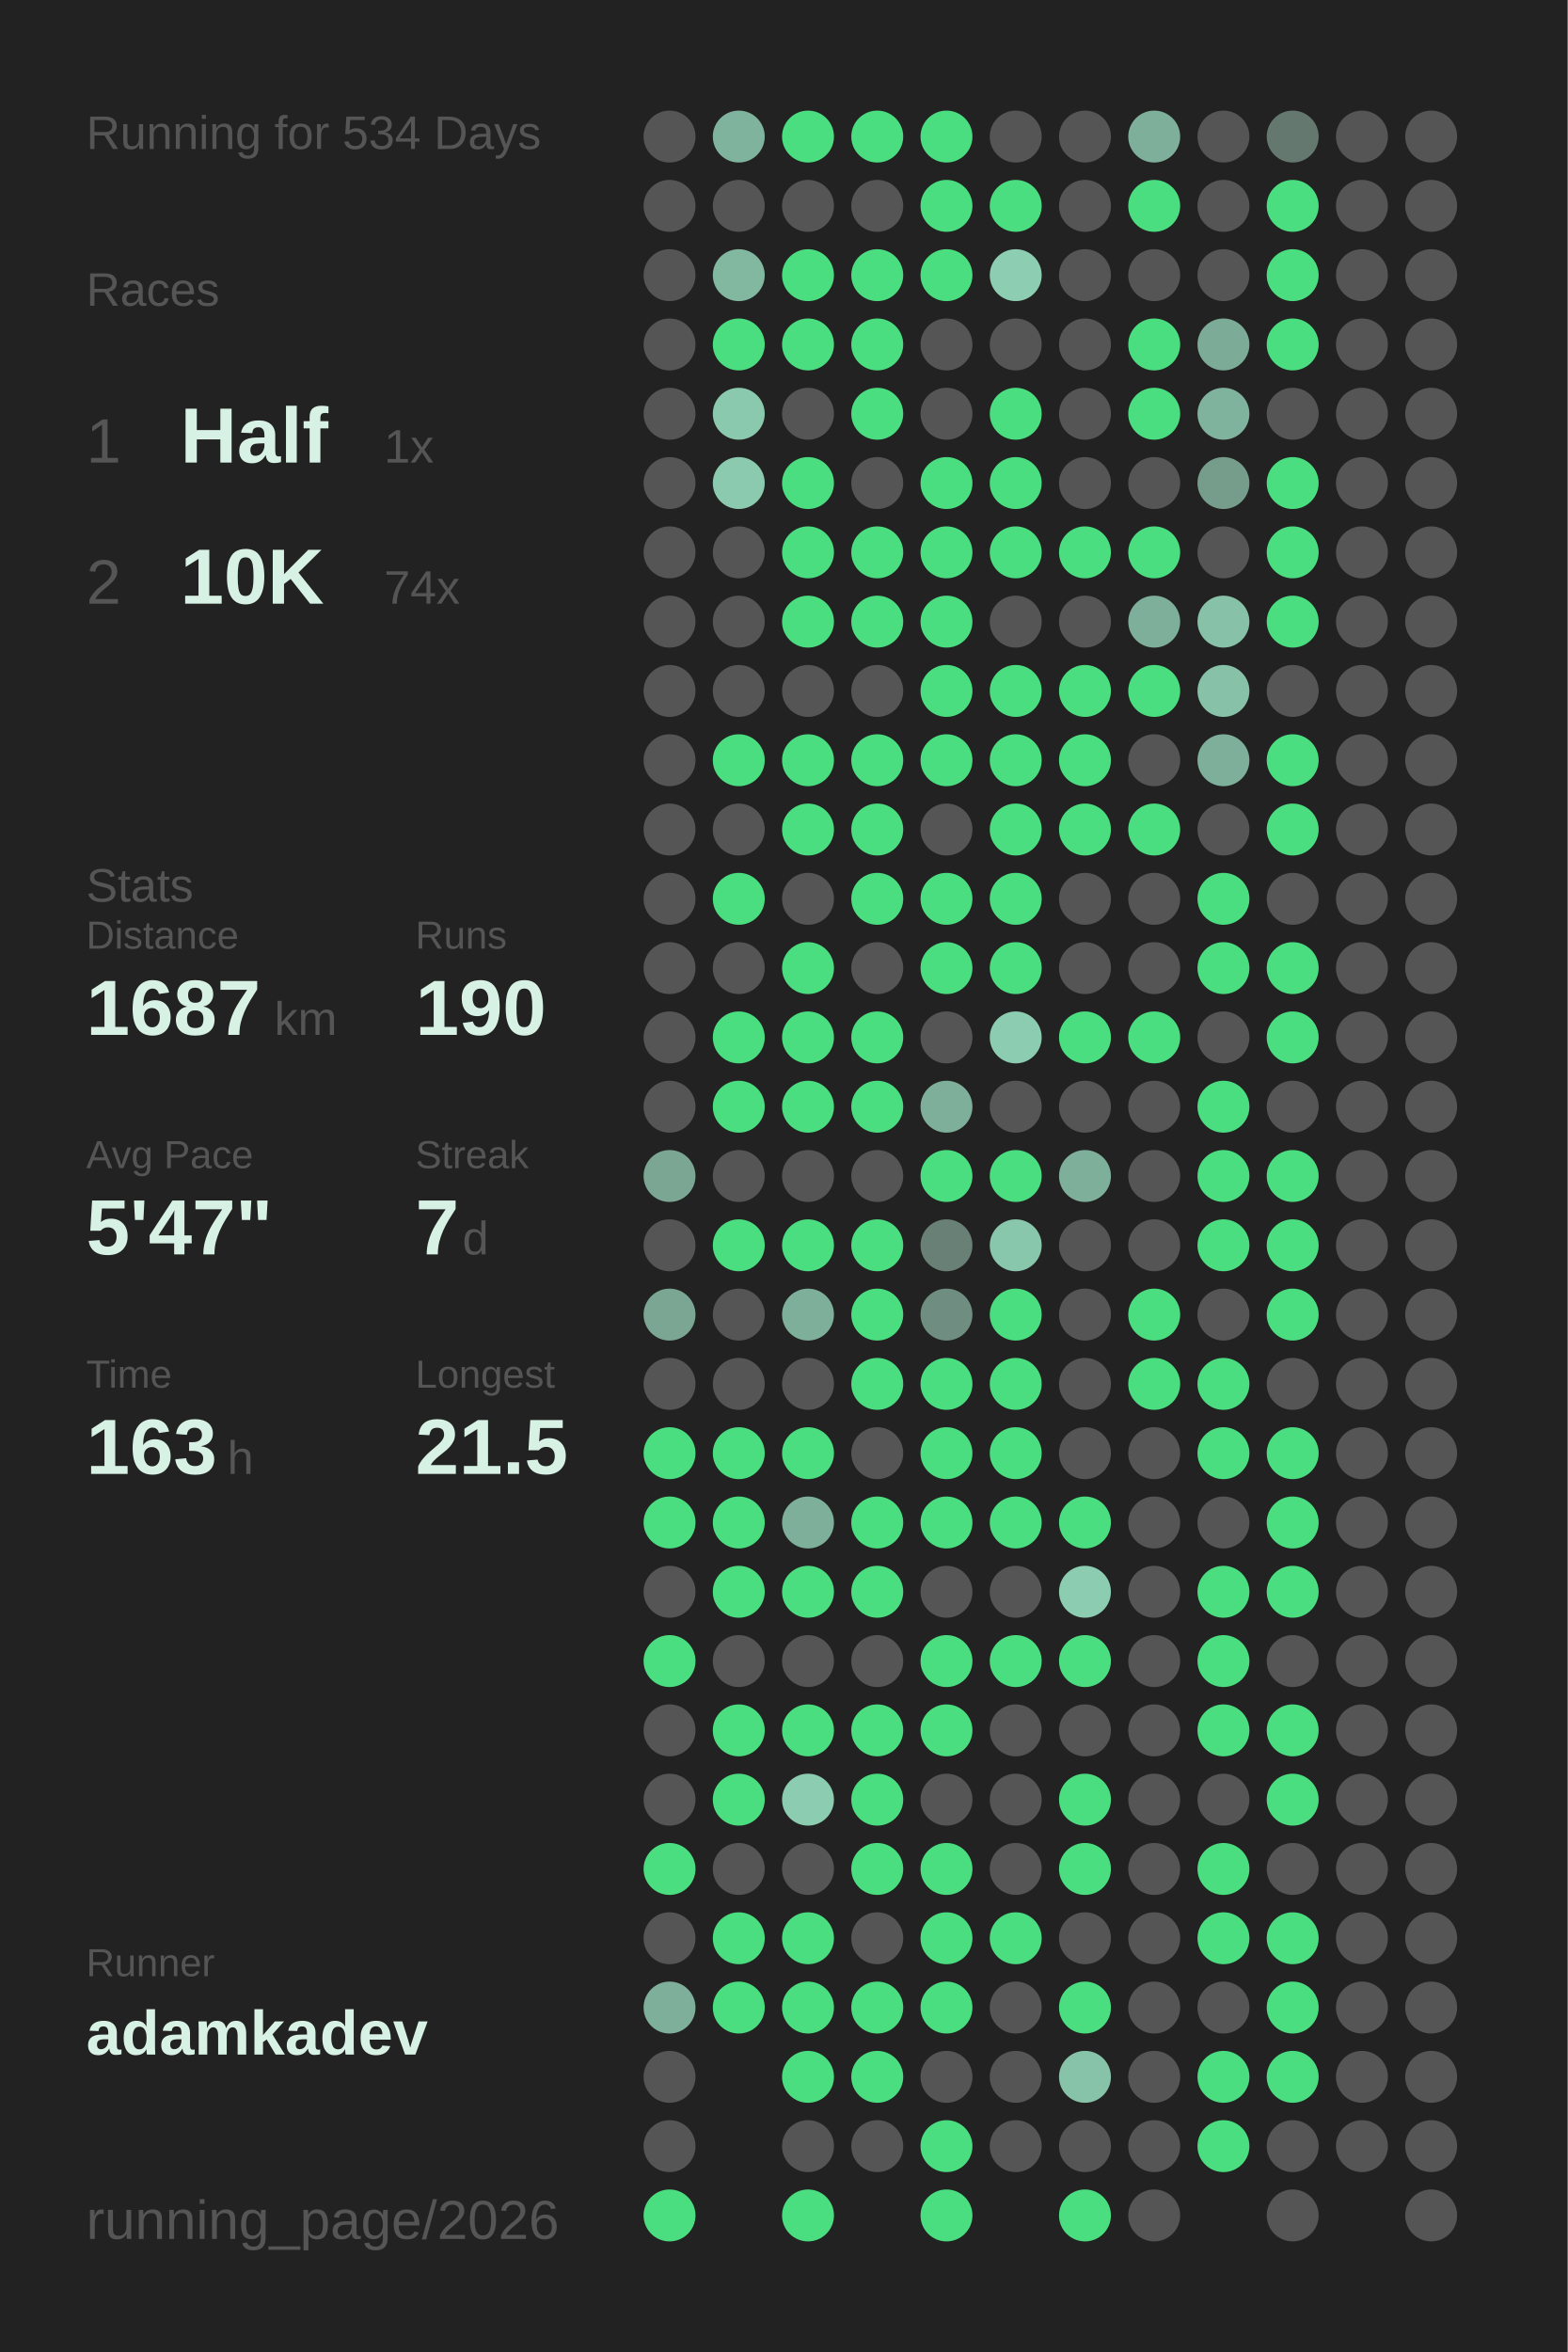
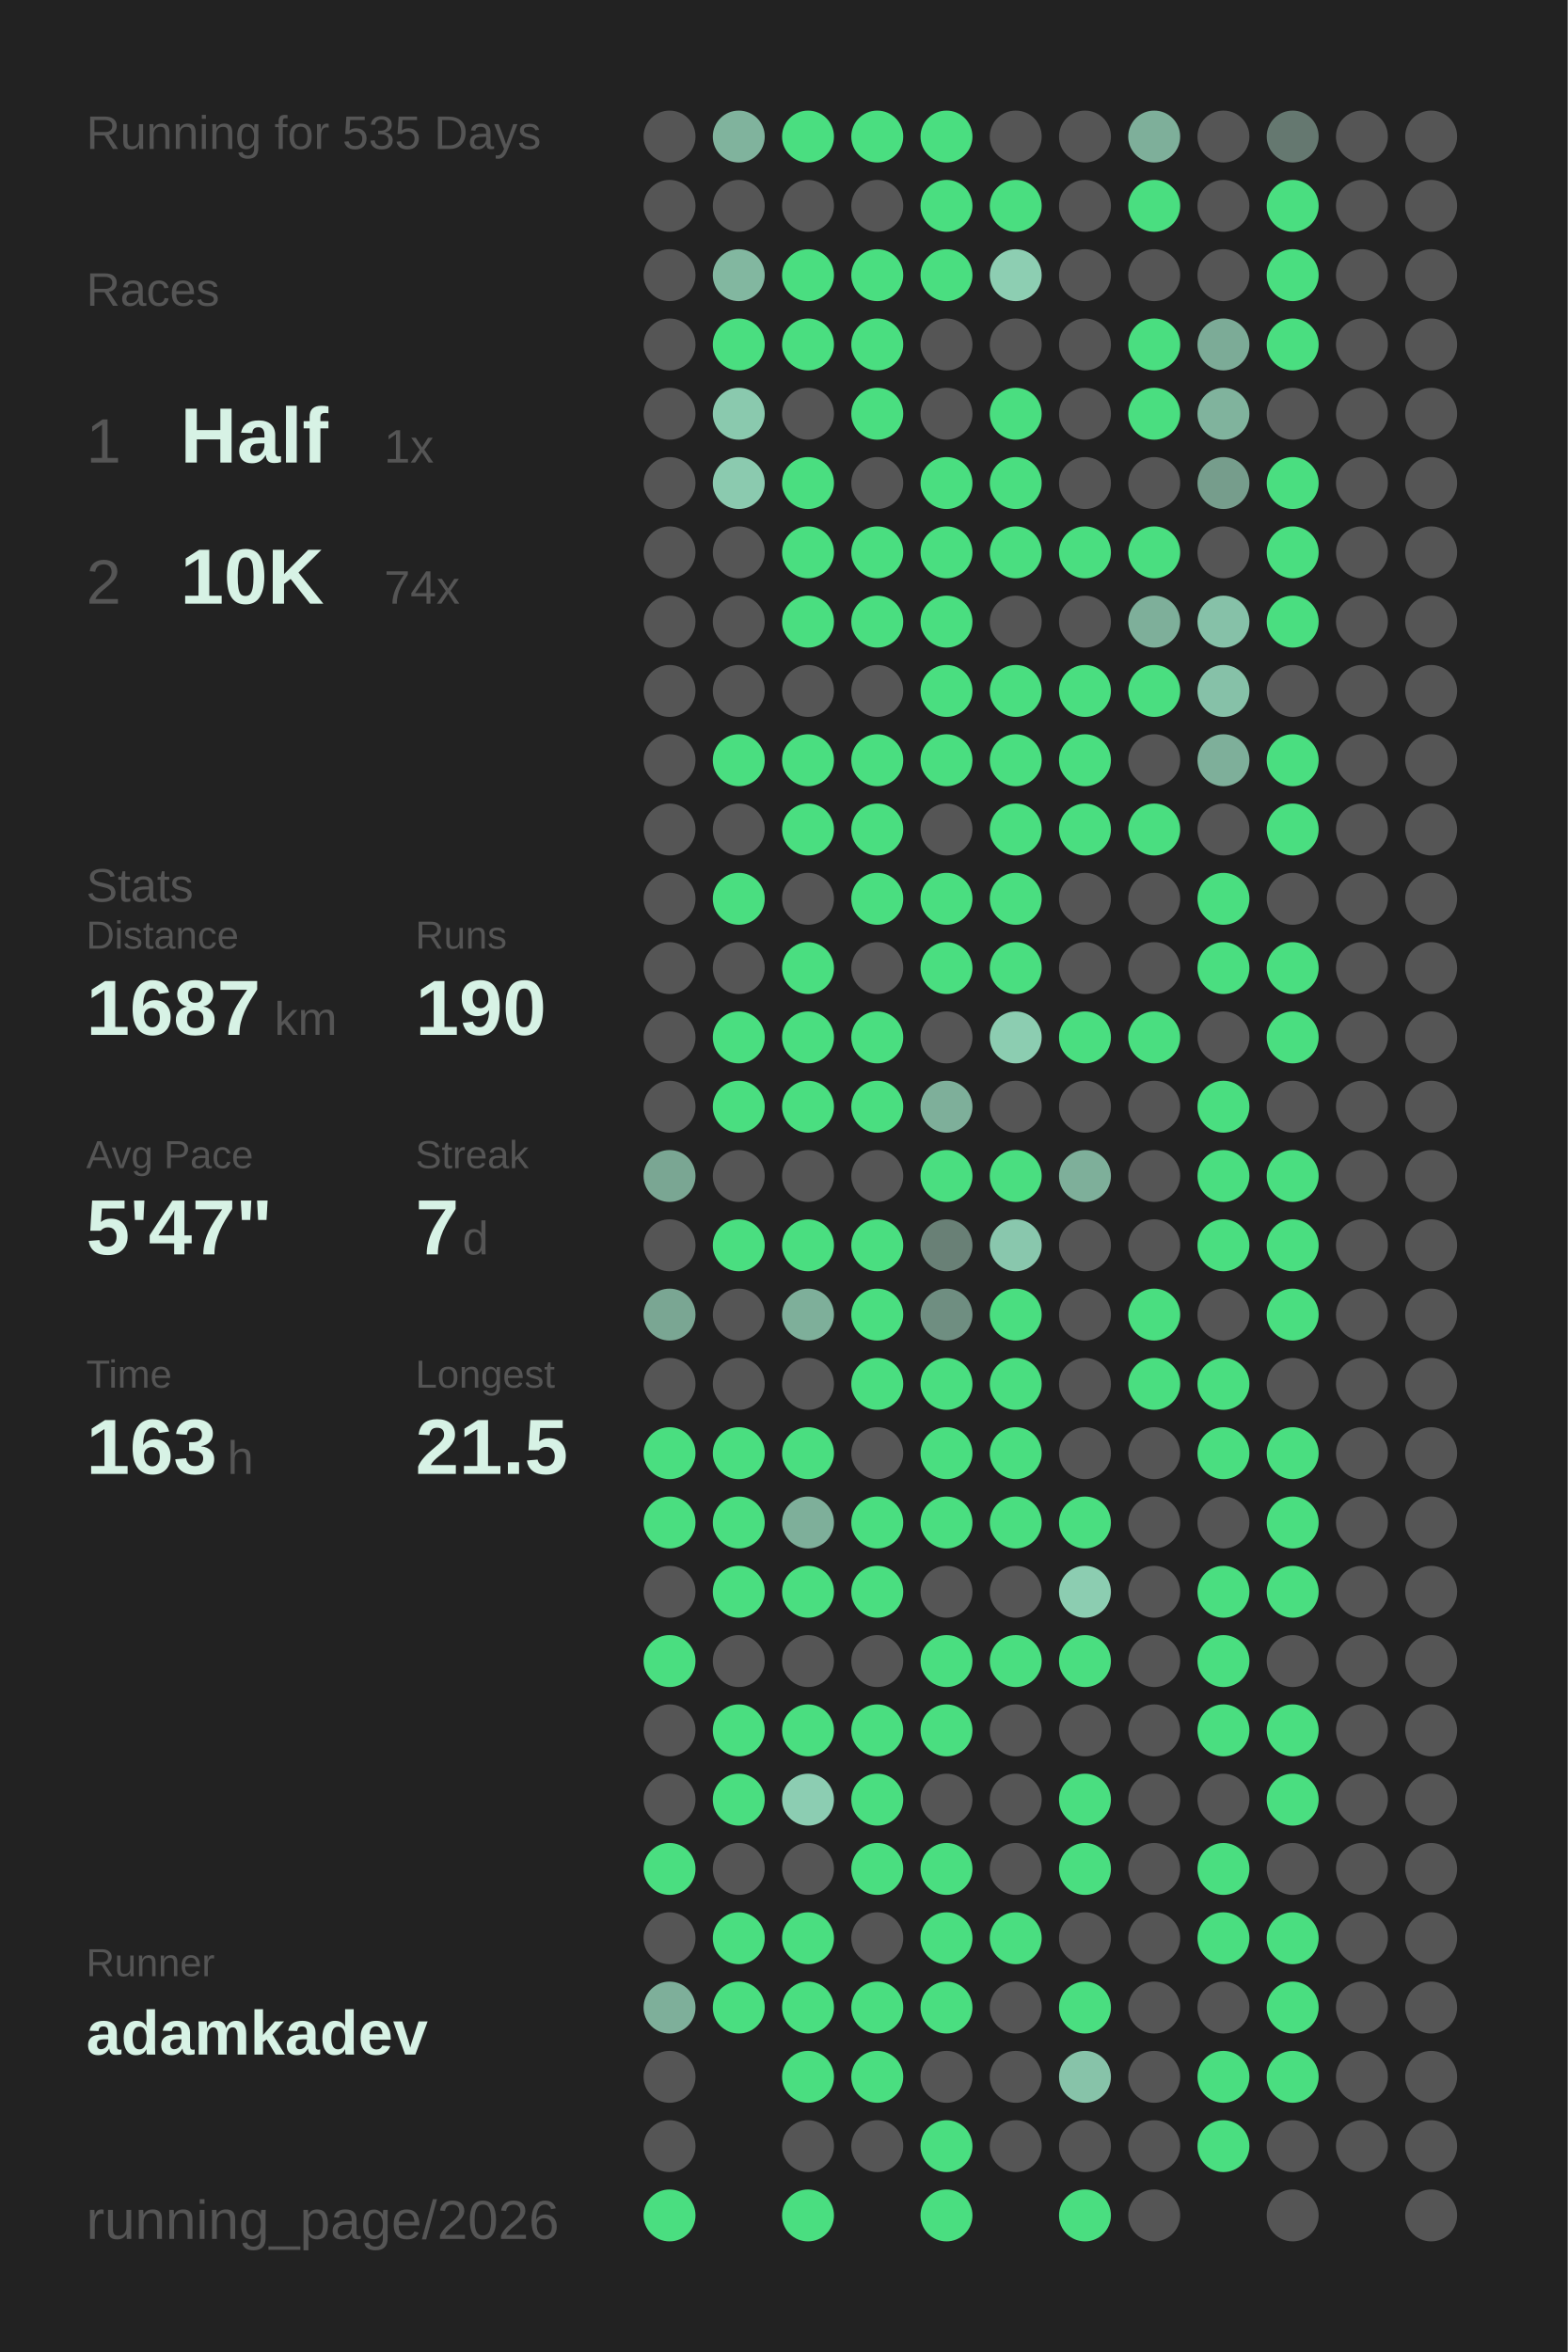
<svg xmlns="http://www.w3.org/2000/svg" baseProfile="full" height="300mm" version="1.1" viewBox="0,0,200,300" width="200mm">
  <defs />
  <rect fill="#222222" height="300" width="200" x="0" y="0" />
-   <text fill="#555555" style="font-size:6px; font-family:Arial;" x="11" y="19">Running for 534 Days</text>
+   <text fill="#555555" style="font-size:6px; font-family:Arial;" x="11" y="19">Running for 535 Days</text>
  <text fill="#555555" style="font-size:6px; font-family:Arial;" x="11" y="39">Races</text>
  <text fill="#555555" style="font-size:8px; font-family:Arial;" x="11" y="59">1</text>
  <text fill="#D7F2E5" style="font-size:10px; font-family:Arial; font-weight:bold;" x="23" y="59">Half</text>
  <text fill="#555555" style="font-size:6px; font-family:Arial;" x="49" y="59">1x</text>
  <text fill="#555555" style="font-size:8px; font-family:Arial;" x="11" y="77">2</text>
  <text fill="#D7F2E5" style="font-size:10px; font-family:Arial; font-weight:bold;" x="23" y="77">10K</text>
  <text fill="#555555" style="font-size:6px; font-family:Arial;" x="49" y="77">74x</text>
  <text fill="#555555" style="font-size:6px; font-family:Arial;" x="11" y="115">Stats</text>
  <text fill="#555555" style="font-size:5px; font-family:Arial;" x="11" y="121">Distance</text>
  <text fill="#D7F2E5" style="font-size:10px; font-family:Arial; font-weight:bold;" x="11" y="132">1687</text>
  <text fill="#555555" style="font-size:6px; font-family:Arial;" x="35" y="132">km</text>
  <text fill="#555555" style="font-size:5px; font-family:Arial;" x="53" y="121">Runs</text>
  <text fill="#D7F2E5" style="font-size:10px; font-family:Arial; font-weight:bold;" x="53" y="132">190</text>
  <text fill="#555555" style="font-size:5px; font-family:Arial;" x="11" y="149">Avg Pace</text>
  <text fill="#D7F2E5" style="font-size:10px; font-family:Arial; font-weight:bold;" x="11" y="160">5'47"</text>
  <text fill="#555555" style="font-size:5px; font-family:Arial;" x="53" y="149">Streak</text>
  <text fill="#D7F2E5" style="font-size:10px; font-family:Arial; font-weight:bold;" x="53" y="160">7</text>
  <text fill="#555555" style="font-size:6px; font-family:Arial;" x="59" y="160">d</text>
  <text fill="#555555" style="font-size:5px; font-family:Arial;" x="11" y="177">Time</text>
  <text fill="#D7F2E5" style="font-size:10px; font-family:Arial; font-weight:bold;" x="11" y="188">163</text>
  <text fill="#555555" style="font-size:6px; font-family:Arial;" x="29" y="188">h</text>
  <text fill="#555555" style="font-size:5px; font-family:Arial;" x="53" y="177">Longest</text>
  <text fill="#D7F2E5" style="font-size:10px; font-family:Arial; font-weight:bold;" x="53" y="188">21.5</text>
  <text fill="#555555" style="font-size:5px; font-family:Arial;" x="11" y="252.065">Runner</text>
  <text fill="#D7F2E5" style="font-size:8px; font-family:Arial; font-weight:bold;" x="11" y="262.065">adamkadev</text>
  <text fill="#555555" style="font-size:7px; font-family:Arial;" x="11" y="285.581">running_page/2026</text>
  <circle cx="85.417" cy="17.419" fill="#555555" r="3.312" />
  <circle cx="85.417" cy="26.258" fill="#555555" r="3.312" />
  <circle cx="85.417" cy="35.097" fill="#555555" r="3.312" />
  <circle cx="85.417" cy="43.935" fill="#555555" r="3.312" />
  <circle cx="85.417" cy="52.774" fill="#555555" r="3.312" />
  <circle cx="85.417" cy="61.613" fill="#555555" r="3.312" />
  <circle cx="85.417" cy="70.452" fill="#555555" r="3.312" />
  <circle cx="85.417" cy="79.29" fill="#555555" r="3.312" />
  <circle cx="85.417" cy="88.129" fill="#555555" r="3.312" />
  <circle cx="85.417" cy="96.968" fill="#555555" r="3.312" />
  <circle cx="85.417" cy="105.806" fill="#555555" r="3.312" />
  <circle cx="85.417" cy="114.645" fill="#555555" r="3.312" />
  <circle cx="85.417" cy="123.484" fill="#555555" r="3.312" />
  <circle cx="85.417" cy="132.323" fill="#555555" r="3.312" />
  <circle cx="85.417" cy="141.161" fill="#555555" r="3.312" />
  <circle cx="85.417" cy="150" fill="#7aa693" r="3.312" />
  <circle cx="85.417" cy="158.839" fill="#555555" r="3.312" />
  <circle cx="85.417" cy="167.677" fill="#7aa693" r="3.312" />
  <circle cx="85.417" cy="176.516" fill="#555555" r="3.312" />
  <circle cx="85.417" cy="185.355" fill="#4ADE80" r="3.312" />
  <circle cx="85.417" cy="194.194" fill="#4ADE80" r="3.312" />
  <circle cx="85.417" cy="203.032" fill="#555555" r="3.312" />
  <circle cx="85.417" cy="211.871" fill="#4ADE80" r="3.312" />
  <circle cx="85.417" cy="220.71" fill="#555555" r="3.312" />
  <circle cx="85.417" cy="229.548" fill="#555555" r="3.312" />
  <circle cx="85.417" cy="238.387" fill="#4ADE80" r="3.312" />
  <circle cx="85.417" cy="247.226" fill="#555555" r="3.312" />
  <circle cx="85.417" cy="256.065" fill="#7eaf9a" r="3.312" />
  <circle cx="85.417" cy="264.903" fill="#555555" r="3.312" />
  <circle cx="85.417" cy="273.742" fill="#555555" r="3.312" />
  <circle cx="85.417" cy="282.581" fill="#4ADE80" r="3.312" />
  <circle cx="94.25" cy="17.419" fill="#80b39d" r="3.312" />
  <circle cx="94.25" cy="26.258" fill="#555555" r="3.312" />
  <circle cx="94.25" cy="35.097" fill="#82b7a0" r="3.312" />
  <circle cx="94.25" cy="43.935" fill="#4ADE80" r="3.312" />
  <circle cx="94.25" cy="52.774" fill="#8ac9ae" r="3.312" />
  <circle cx="94.25" cy="61.613" fill="#8bcaaf" r="3.312" />
  <circle cx="94.25" cy="70.452" fill="#555555" r="3.312" />
  <circle cx="94.25" cy="79.29" fill="#555555" r="3.312" />
  <circle cx="94.25" cy="88.129" fill="#555555" r="3.312" />
  <circle cx="94.25" cy="96.968" fill="#4ADE80" r="3.312" />
  <circle cx="94.25" cy="105.806" fill="#555555" r="3.312" />
  <circle cx="94.25" cy="114.645" fill="#4ADE80" r="3.312" />
  <circle cx="94.25" cy="123.484" fill="#555555" r="3.312" />
  <circle cx="94.25" cy="132.323" fill="#4ADE80" r="3.312" />
  <circle cx="94.25" cy="141.161" fill="#4ADE80" r="3.312" />
  <circle cx="94.25" cy="150" fill="#555555" r="3.312" />
  <circle cx="94.25" cy="158.839" fill="#4ADE80" r="3.312" />
  <circle cx="94.25" cy="167.677" fill="#555555" r="3.312" />
  <circle cx="94.25" cy="176.516" fill="#555555" r="3.312" />
  <circle cx="94.25" cy="185.355" fill="#4ADE80" r="3.312" />
  <circle cx="94.25" cy="194.194" fill="#4ADE80" r="3.312" />
  <circle cx="94.25" cy="203.032" fill="#4ADE80" r="3.312" />
  <circle cx="94.25" cy="211.871" fill="#555555" r="3.312" />
  <circle cx="94.25" cy="220.71" fill="#4ADE80" r="3.312" />
  <circle cx="94.25" cy="229.548" fill="#4ADE80" r="3.312" />
  <circle cx="94.25" cy="238.387" fill="#555555" r="3.312" />
  <circle cx="94.25" cy="247.226" fill="#4ADE80" r="3.312" />
  <circle cx="94.25" cy="256.065" fill="#4ADE80" r="3.312" />
  <circle cx="103.083" cy="17.419" fill="#4ADE80" r="3.312" />
  <circle cx="103.083" cy="26.258" fill="#555555" r="3.312" />
  <circle cx="103.083" cy="35.097" fill="#4ADE80" r="3.312" />
  <circle cx="103.083" cy="43.935" fill="#4ADE80" r="3.312" />
  <circle cx="103.083" cy="52.774" fill="#555555" r="3.312" />
  <circle cx="103.083" cy="61.613" fill="#4ADE80" r="3.312" />
  <circle cx="103.083" cy="70.452" fill="#4ADE80" r="3.312" />
  <circle cx="103.083" cy="79.29" fill="#4ADE80" r="3.312" />
  <circle cx="103.083" cy="88.129" fill="#555555" r="3.312" />
  <circle cx="103.083" cy="96.968" fill="#4ADE80" r="3.312" />
  <circle cx="103.083" cy="105.806" fill="#4ADE80" r="3.312" />
  <circle cx="103.083" cy="114.645" fill="#555555" r="3.312" />
  <circle cx="103.083" cy="123.484" fill="#4ADE80" r="3.312" />
  <circle cx="103.083" cy="132.323" fill="#4ADE80" r="3.312" />
  <circle cx="103.083" cy="141.161" fill="#4ADE80" r="3.312" />
  <circle cx="103.083" cy="150" fill="#555555" r="3.312" />
  <circle cx="103.083" cy="158.839" fill="#4ADE80" r="3.312" />
  <circle cx="103.083" cy="167.677" fill="#7eaf9a" r="3.312" />
  <circle cx="103.083" cy="176.516" fill="#555555" r="3.312" />
  <circle cx="103.083" cy="185.355" fill="#4ADE80" r="3.312" />
  <circle cx="103.083" cy="194.194" fill="#7eaf9a" r="3.312" />
  <circle cx="103.083" cy="203.032" fill="#4ADE80" r="3.312" />
  <circle cx="103.083" cy="211.871" fill="#555555" r="3.312" />
  <circle cx="103.083" cy="220.71" fill="#4ADE80" r="3.312" />
  <circle cx="103.083" cy="229.548" fill="#8ccdb2" r="3.312" />
  <circle cx="103.083" cy="238.387" fill="#555555" r="3.312" />
  <circle cx="103.083" cy="247.226" fill="#4ADE80" r="3.312" />
  <circle cx="103.083" cy="256.065" fill="#4ADE80" r="3.312" />
  <circle cx="103.083" cy="264.903" fill="#4ADE80" r="3.312" />
  <circle cx="103.083" cy="273.742" fill="#555555" r="3.312" />
  <circle cx="103.083" cy="282.581" fill="#4ADE80" r="3.312" />
  <circle cx="111.917" cy="17.419" fill="#4ADE80" r="3.312" />
  <circle cx="111.917" cy="26.258" fill="#555555" r="3.312" />
  <circle cx="111.917" cy="35.097" fill="#4ADE80" r="3.312" />
  <circle cx="111.917" cy="43.935" fill="#4ADE80" r="3.312" />
  <circle cx="111.917" cy="52.774" fill="#4ADE80" r="3.312" />
  <circle cx="111.917" cy="61.613" fill="#555555" r="3.312" />
  <circle cx="111.917" cy="70.452" fill="#4ADE80" r="3.312" />
  <circle cx="111.917" cy="79.29" fill="#4ADE80" r="3.312" />
  <circle cx="111.917" cy="88.129" fill="#555555" r="3.312" />
  <circle cx="111.917" cy="96.968" fill="#4ADE80" r="3.312" />
  <circle cx="111.917" cy="105.806" fill="#4ADE80" r="3.312" />
  <circle cx="111.917" cy="114.645" fill="#4ADE80" r="3.312" />
  <circle cx="111.917" cy="123.484" fill="#555555" r="3.312" />
  <circle cx="111.917" cy="132.323" fill="#4ADE80" r="3.312" />
  <circle cx="111.917" cy="141.161" fill="#4ADE80" r="3.312" />
  <circle cx="111.917" cy="150" fill="#555555" r="3.312" />
  <circle cx="111.917" cy="158.839" fill="#4ADE80" r="3.312" />
  <circle cx="111.917" cy="167.677" fill="#4ADE80" r="3.312" />
  <circle cx="111.917" cy="176.516" fill="#4ADE80" r="3.312" />
  <circle cx="111.917" cy="185.355" fill="#555555" r="3.312" />
  <circle cx="111.917" cy="194.194" fill="#4ADE80" r="3.312" />
  <circle cx="111.917" cy="203.032" fill="#4ADE80" r="3.312" />
  <circle cx="111.917" cy="211.871" fill="#555555" r="3.312" />
  <circle cx="111.917" cy="220.71" fill="#4ADE80" r="3.312" />
  <circle cx="111.917" cy="229.548" fill="#4ADE80" r="3.312" />
  <circle cx="111.917" cy="238.387" fill="#4ADE80" r="3.312" />
  <circle cx="111.917" cy="247.226" fill="#555555" r="3.312" />
  <circle cx="111.917" cy="256.065" fill="#4ADE80" r="3.312" />
  <circle cx="111.917" cy="264.903" fill="#4ADE80" r="3.312" />
  <circle cx="111.917" cy="273.742" fill="#555555" r="3.312" />
  <circle cx="120.75" cy="17.419" fill="#4ADE80" r="3.312" />
  <circle cx="120.75" cy="26.258" fill="#4ADE80" r="3.312" />
  <circle cx="120.75" cy="35.097" fill="#4ADE80" r="3.312" />
  <circle cx="120.75" cy="43.935" fill="#555555" r="3.312" />
  <circle cx="120.75" cy="52.774" fill="#555555" r="3.312" />
  <circle cx="120.75" cy="61.613" fill="#4ADE80" r="3.312" />
  <circle cx="120.75" cy="70.452" fill="#4ADE80" r="3.312" />
  <circle cx="120.75" cy="79.29" fill="#4ADE80" r="3.312" />
  <circle cx="120.75" cy="88.129" fill="#4ADE80" r="3.312" />
  <circle cx="120.75" cy="96.968" fill="#4ADE80" r="3.312" />
  <circle cx="120.75" cy="105.806" fill="#555555" r="3.312" />
  <circle cx="120.75" cy="114.645" fill="#4ADE80" r="3.312" />
  <circle cx="120.75" cy="123.484" fill="#4ADE80" r="3.312" />
  <circle cx="120.75" cy="132.323" fill="#555555" r="3.312" />
  <circle cx="120.75" cy="141.161" fill="#7eaf9a" r="3.312" />
  <circle cx="120.75" cy="150" fill="#4ADE80" r="3.312" />
  <circle cx="120.75" cy="158.839" fill="#698076" r="3.312" />
  <circle cx="120.75" cy="167.677" fill="#6f8e81" r="3.312" />
  <circle cx="120.75" cy="176.516" fill="#4ADE80" r="3.312" />
  <circle cx="120.75" cy="185.355" fill="#4ADE80" r="3.312" />
  <circle cx="120.75" cy="194.194" fill="#4ADE80" r="3.312" />
  <circle cx="120.75" cy="203.032" fill="#555555" r="3.312" />
  <circle cx="120.75" cy="211.871" fill="#4ADE80" r="3.312" />
  <circle cx="120.75" cy="220.71" fill="#4ADE80" r="3.312" />
  <circle cx="120.75" cy="229.548" fill="#555555" r="3.312" />
  <circle cx="120.75" cy="238.387" fill="#4ADE80" r="3.312" />
  <circle cx="120.75" cy="247.226" fill="#4ADE80" r="3.312" />
  <circle cx="120.75" cy="256.065" fill="#4ADE80" r="3.312" />
  <circle cx="120.75" cy="264.903" fill="#555555" r="3.312" />
  <circle cx="120.75" cy="273.742" fill="#4ADE80" r="3.312" />
  <circle cx="120.75" cy="282.581" fill="#4ADE80" r="3.312" />
  <circle cx="129.583" cy="17.419" fill="#555555" r="3.312" />
  <circle cx="129.583" cy="26.258" fill="#4ADE80" r="3.312" />
  <circle cx="129.583" cy="35.097" fill="#8dceb2" r="3.312" />
  <circle cx="129.583" cy="43.935" fill="#555555" r="3.312" />
  <circle cx="129.583" cy="52.774" fill="#4ADE80" r="3.312" />
  <circle cx="129.583" cy="61.613" fill="#4ADE80" r="3.312" />
  <circle cx="129.583" cy="70.452" fill="#4ADE80" r="3.312" />
  <circle cx="129.583" cy="79.29" fill="#555555" r="3.312" />
  <circle cx="129.583" cy="88.129" fill="#4ADE80" r="3.312" />
  <circle cx="129.583" cy="96.968" fill="#4ADE80" r="3.312" />
  <circle cx="129.583" cy="105.806" fill="#4ADE80" r="3.312" />
  <circle cx="129.583" cy="114.645" fill="#4ADE80" r="3.312" />
  <circle cx="129.583" cy="123.484" fill="#4ADE80" r="3.312" />
  <circle cx="129.583" cy="132.323" fill="#8ccdb1" r="3.312" />
  <circle cx="129.583" cy="141.161" fill="#555555" r="3.312" />
  <circle cx="129.583" cy="150" fill="#4ADE80" r="3.312" />
  <circle cx="129.583" cy="158.839" fill="#89c7ad" r="3.312" />
  <circle cx="129.583" cy="167.677" fill="#4ADE80" r="3.312" />
  <circle cx="129.583" cy="176.516" fill="#4ADE80" r="3.312" />
  <circle cx="129.583" cy="185.355" fill="#4ADE80" r="3.312" />
  <circle cx="129.583" cy="194.194" fill="#4ADE80" r="3.312" />
  <circle cx="129.583" cy="203.032" fill="#555555" r="3.312" />
  <circle cx="129.583" cy="211.871" fill="#4ADE80" r="3.312" />
  <circle cx="129.583" cy="220.71" fill="#555555" r="3.312" />
  <circle cx="129.583" cy="229.548" fill="#555555" r="3.312" />
  <circle cx="129.583" cy="238.387" fill="#555555" r="3.312" />
  <circle cx="129.583" cy="247.226" fill="#4ADE80" r="3.312" />
  <circle cx="129.583" cy="256.065" fill="#555555" r="3.312" />
  <circle cx="129.583" cy="264.903" fill="#555555" r="3.312" />
  <circle cx="129.583" cy="273.742" fill="#555555" r="3.312" />
  <circle cx="138.417" cy="17.419" fill="#555555" r="3.312" />
  <circle cx="138.417" cy="26.258" fill="#555555" r="3.312" />
  <circle cx="138.417" cy="35.097" fill="#555555" r="3.312" />
  <circle cx="138.417" cy="43.935" fill="#555555" r="3.312" />
  <circle cx="138.417" cy="52.774" fill="#555555" r="3.312" />
  <circle cx="138.417" cy="61.613" fill="#555555" r="3.312" />
  <circle cx="138.417" cy="70.452" fill="#4ADE80" r="3.312" />
  <circle cx="138.417" cy="79.29" fill="#555555" r="3.312" />
  <circle cx="138.417" cy="88.129" fill="#4ADE80" r="3.312" />
  <circle cx="138.417" cy="96.968" fill="#4ADE80" r="3.312" />
  <circle cx="138.417" cy="105.806" fill="#4ADE80" r="3.312" />
  <circle cx="138.417" cy="114.645" fill="#555555" r="3.312" />
  <circle cx="138.417" cy="123.484" fill="#555555" r="3.312" />
  <circle cx="138.417" cy="132.323" fill="#4ADE80" r="3.312" />
  <circle cx="138.417" cy="141.161" fill="#555555" r="3.312" />
  <circle cx="138.417" cy="150" fill="#7eaf9a" r="3.312" />
  <circle cx="138.417" cy="158.839" fill="#555555" r="3.312" />
  <circle cx="138.417" cy="167.677" fill="#555555" r="3.312" />
  <circle cx="138.417" cy="176.516" fill="#555555" r="3.312" />
  <circle cx="138.417" cy="185.355" fill="#555555" r="3.312" />
  <circle cx="138.417" cy="194.194" fill="#4ADE80" r="3.312" />
  <circle cx="138.417" cy="203.032" fill="#8ccdb1" r="3.312" />
  <circle cx="138.417" cy="211.871" fill="#4ADE80" r="3.312" />
  <circle cx="138.417" cy="220.71" fill="#555555" r="3.312" />
  <circle cx="138.417" cy="229.548" fill="#4ADE80" r="3.312" />
  <circle cx="138.417" cy="238.387" fill="#4ADE80" r="3.312" />
  <circle cx="138.417" cy="247.226" fill="#555555" r="3.312" />
  <circle cx="138.417" cy="256.065" fill="#4ADE80" r="3.312" />
  <circle cx="138.417" cy="264.903" fill="#87c3a9" r="3.312" />
  <circle cx="138.417" cy="273.742" fill="#555555" r="3.312" />
  <circle cx="138.417" cy="282.581" fill="#4ADE80" r="3.312" />
  <circle cx="147.25" cy="17.419" fill="#7eaf9a" r="3.312" />
  <circle cx="147.25" cy="26.258" fill="#4ADE80" r="3.312" />
  <circle cx="147.25" cy="35.097" fill="#555555" r="3.312" />
  <circle cx="147.25" cy="43.935" fill="#4ADE80" r="3.312" />
  <circle cx="147.25" cy="52.774" fill="#4ADE80" r="3.312" />
  <circle cx="147.25" cy="61.613" fill="#555555" r="3.312" />
  <circle cx="147.25" cy="70.452" fill="#4ADE80" r="3.312" />
  <circle cx="147.25" cy="79.29" fill="#7eaf9a" r="3.312" />
  <circle cx="147.25" cy="88.129" fill="#4ADE80" r="3.312" />
  <circle cx="147.25" cy="96.968" fill="#555555" r="3.312" />
  <circle cx="147.25" cy="105.806" fill="#4ADE80" r="3.312" />
  <circle cx="147.25" cy="114.645" fill="#555555" r="3.312" />
  <circle cx="147.25" cy="123.484" fill="#555555" r="3.312" />
  <circle cx="147.25" cy="132.323" fill="#4ADE80" r="3.312" />
  <circle cx="147.25" cy="141.161" fill="#555555" r="3.312" />
  <circle cx="147.25" cy="150" fill="#555555" r="3.312" />
  <circle cx="147.25" cy="158.839" fill="#555555" r="3.312" />
  <circle cx="147.25" cy="167.677" fill="#4ADE80" r="3.312" />
  <circle cx="147.25" cy="176.516" fill="#4ADE80" r="3.312" />
  <circle cx="147.25" cy="185.355" fill="#555555" r="3.312" />
  <circle cx="147.25" cy="194.194" fill="#555555" r="3.312" />
  <circle cx="147.25" cy="203.032" fill="#555555" r="3.312" />
  <circle cx="147.25" cy="211.871" fill="#555555" r="3.312" />
  <circle cx="147.25" cy="220.71" fill="#555555" r="3.312" />
  <circle cx="147.25" cy="229.548" fill="#555555" r="3.312" />
  <circle cx="147.25" cy="238.387" fill="#555555" r="3.312" />
  <circle cx="147.25" cy="247.226" fill="#555555" r="3.312" />
  <circle cx="147.25" cy="256.065" fill="#555555" r="3.312" />
  <circle cx="147.25" cy="264.903" fill="#555555" r="3.312" />
  <circle cx="147.25" cy="273.742" fill="#555555" r="3.312" />
  <circle cx="147.25" cy="282.581" fill="#555555" r="3.312" />
  <circle cx="156.083" cy="17.419" fill="#555555" r="3.312" />
  <circle cx="156.083" cy="26.258" fill="#555555" r="3.312" />
  <circle cx="156.083" cy="35.097" fill="#555555" r="3.312" />
  <circle cx="156.083" cy="43.935" fill="#7cab97" r="3.312" />
  <circle cx="156.083" cy="52.774" fill="#80b39d" r="3.312" />
  <circle cx="156.083" cy="61.613" fill="#769d8c" r="3.312" />
  <circle cx="156.083" cy="70.452" fill="#555555" r="3.312" />
  <circle cx="156.083" cy="79.29" fill="#86c1a8" r="3.312" />
  <circle cx="156.083" cy="88.129" fill="#86c1a8" r="3.312" />
  <circle cx="156.083" cy="96.968" fill="#7eaf9a" r="3.312" />
  <circle cx="156.083" cy="105.806" fill="#555555" r="3.312" />
  <circle cx="156.083" cy="114.645" fill="#4ADE80" r="3.312" />
  <circle cx="156.083" cy="123.484" fill="#4ADE80" r="3.312" />
  <circle cx="156.083" cy="132.323" fill="#555555" r="3.312" />
  <circle cx="156.083" cy="141.161" fill="#4ADE80" r="3.312" />
  <circle cx="156.083" cy="150" fill="#4ADE80" r="3.312" />
  <circle cx="156.083" cy="158.839" fill="#4ADE80" r="3.312" />
  <circle cx="156.083" cy="167.677" fill="#555555" r="3.312" />
  <circle cx="156.083" cy="176.516" fill="#4ADE80" r="3.312" />
  <circle cx="156.083" cy="185.355" fill="#4ADE80" r="3.312" />
  <circle cx="156.083" cy="194.194" fill="#555555" r="3.312" />
  <circle cx="156.083" cy="203.032" fill="#4ADE80" r="3.312" />
  <circle cx="156.083" cy="211.871" fill="#4ADE80" r="3.312" />
  <circle cx="156.083" cy="220.71" fill="#4ADE80" r="3.312" />
  <circle cx="156.083" cy="229.548" fill="#555555" r="3.312" />
  <circle cx="156.083" cy="238.387" fill="#4ADE80" r="3.312" />
  <circle cx="156.083" cy="247.226" fill="#4ADE80" r="3.312" />
  <circle cx="156.083" cy="256.065" fill="#555555" r="3.312" />
  <circle cx="156.083" cy="264.903" fill="#4ADE80" r="3.312" />
  <circle cx="156.083" cy="273.742" fill="#4ADE80" r="3.312" />
  <circle cx="164.917" cy="17.419" fill="#657870" r="3.312" />
  <circle cx="164.917" cy="26.258" fill="#4ADE80" r="3.312" />
  <circle cx="164.917" cy="35.097" fill="#4ADE80" r="3.312" />
  <circle cx="164.917" cy="43.935" fill="#4ADE80" r="3.312" />
  <circle cx="164.917" cy="52.774" fill="#555555" r="3.312" />
  <circle cx="164.917" cy="61.613" fill="#4ADE80" r="3.312" />
  <circle cx="164.917" cy="70.452" fill="#4ADE80" r="3.312" />
  <circle cx="164.917" cy="79.29" fill="#4ADE80" r="3.312" />
  <circle cx="164.917" cy="88.129" fill="#555555" r="3.312" />
  <circle cx="164.917" cy="96.968" fill="#4ADE80" r="3.312" />
  <circle cx="164.917" cy="105.806" fill="#4ADE80" r="3.312" />
  <circle cx="164.917" cy="114.645" fill="#555555" r="3.312" />
  <circle cx="164.917" cy="123.484" fill="#4ADE80" r="3.312" />
  <circle cx="164.917" cy="132.323" fill="#4ADE80" r="3.312" />
  <circle cx="164.917" cy="141.161" fill="#555555" r="3.312" />
  <circle cx="164.917" cy="150" fill="#4ADE80" r="3.312" />
  <circle cx="164.917" cy="158.839" fill="#4ADE80" r="3.312" />
  <circle cx="164.917" cy="167.677" fill="#4ADE80" r="3.312" />
  <circle cx="164.917" cy="176.516" fill="#555555" r="3.312" />
  <circle cx="164.917" cy="185.355" fill="#4ADE80" r="3.312" />
  <circle cx="164.917" cy="194.194" fill="#4ADE80" r="3.312" />
  <circle cx="164.917" cy="203.032" fill="#4ADE80" r="3.312" />
  <circle cx="164.917" cy="211.871" fill="#555555" r="3.312" />
  <circle cx="164.917" cy="220.71" fill="#4ADE80" r="3.312" />
  <circle cx="164.917" cy="229.548" fill="#4ADE80" r="3.312" />
  <circle cx="164.917" cy="238.387" fill="#555555" r="3.312" />
  <circle cx="164.917" cy="247.226" fill="#4ADE80" r="3.312" />
  <circle cx="164.917" cy="256.065" fill="#4ADE80" r="3.312" />
  <circle cx="164.917" cy="264.903" fill="#4ADE80" r="3.312" />
  <circle cx="164.917" cy="273.742" fill="#555555" r="3.312" />
  <circle cx="164.917" cy="282.581" fill="#555555" r="3.312" />
  <circle cx="173.75" cy="17.419" fill="#555555" r="3.312" />
  <circle cx="173.75" cy="26.258" fill="#555555" r="3.312" />
  <circle cx="173.75" cy="35.097" fill="#555555" r="3.312" />
  <circle cx="173.75" cy="43.935" fill="#555555" r="3.312" />
  <circle cx="173.75" cy="52.774" fill="#555555" r="3.312" />
  <circle cx="173.75" cy="61.613" fill="#555555" r="3.312" />
  <circle cx="173.75" cy="70.452" fill="#555555" r="3.312" />
  <circle cx="173.75" cy="79.29" fill="#555555" r="3.312" />
  <circle cx="173.75" cy="88.129" fill="#555555" r="3.312" />
  <circle cx="173.75" cy="96.968" fill="#555555" r="3.312" />
  <circle cx="173.75" cy="105.806" fill="#555555" r="3.312" />
  <circle cx="173.75" cy="114.645" fill="#555555" r="3.312" />
  <circle cx="173.75" cy="123.484" fill="#555555" r="3.312" />
  <circle cx="173.75" cy="132.323" fill="#555555" r="3.312" />
  <circle cx="173.75" cy="141.161" fill="#555555" r="3.312" />
  <circle cx="173.75" cy="150" fill="#555555" r="3.312" />
  <circle cx="173.75" cy="158.839" fill="#555555" r="3.312" />
  <circle cx="173.75" cy="167.677" fill="#555555" r="3.312" />
  <circle cx="173.75" cy="176.516" fill="#555555" r="3.312" />
  <circle cx="173.75" cy="185.355" fill="#555555" r="3.312" />
  <circle cx="173.75" cy="194.194" fill="#555555" r="3.312" />
  <circle cx="173.75" cy="203.032" fill="#555555" r="3.312" />
  <circle cx="173.75" cy="211.871" fill="#555555" r="3.312" />
  <circle cx="173.75" cy="220.71" fill="#555555" r="3.312" />
  <circle cx="173.75" cy="229.548" fill="#555555" r="3.312" />
  <circle cx="173.75" cy="238.387" fill="#555555" r="3.312" />
  <circle cx="173.75" cy="247.226" fill="#555555" r="3.312" />
  <circle cx="173.75" cy="256.065" fill="#555555" r="3.312" />
  <circle cx="173.75" cy="264.903" fill="#555555" r="3.312" />
  <circle cx="173.75" cy="273.742" fill="#555555" r="3.312" />
  <circle cx="182.583" cy="17.419" fill="#555555" r="3.312" />
  <circle cx="182.583" cy="26.258" fill="#555555" r="3.312" />
  <circle cx="182.583" cy="35.097" fill="#555555" r="3.312" />
  <circle cx="182.583" cy="43.935" fill="#555555" r="3.312" />
  <circle cx="182.583" cy="52.774" fill="#555555" r="3.312" />
  <circle cx="182.583" cy="61.613" fill="#555555" r="3.312" />
  <circle cx="182.583" cy="70.452" fill="#555555" r="3.312" />
  <circle cx="182.583" cy="79.29" fill="#555555" r="3.312" />
  <circle cx="182.583" cy="88.129" fill="#555555" r="3.312" />
  <circle cx="182.583" cy="96.968" fill="#555555" r="3.312" />
  <circle cx="182.583" cy="105.806" fill="#555555" r="3.312" />
  <circle cx="182.583" cy="114.645" fill="#555555" r="3.312" />
  <circle cx="182.583" cy="123.484" fill="#555555" r="3.312" />
  <circle cx="182.583" cy="132.323" fill="#555555" r="3.312" />
  <circle cx="182.583" cy="141.161" fill="#555555" r="3.312" />
  <circle cx="182.583" cy="150" fill="#555555" r="3.312" />
  <circle cx="182.583" cy="158.839" fill="#555555" r="3.312" />
  <circle cx="182.583" cy="167.677" fill="#555555" r="3.312" />
  <circle cx="182.583" cy="176.516" fill="#555555" r="3.312" />
  <circle cx="182.583" cy="185.355" fill="#555555" r="3.312" />
  <circle cx="182.583" cy="194.194" fill="#555555" r="3.312" />
  <circle cx="182.583" cy="203.032" fill="#555555" r="3.312" />
  <circle cx="182.583" cy="211.871" fill="#555555" r="3.312" />
  <circle cx="182.583" cy="220.71" fill="#555555" r="3.312" />
  <circle cx="182.583" cy="229.548" fill="#555555" r="3.312" />
  <circle cx="182.583" cy="238.387" fill="#555555" r="3.312" />
  <circle cx="182.583" cy="247.226" fill="#555555" r="3.312" />
  <circle cx="182.583" cy="256.065" fill="#555555" r="3.312" />
  <circle cx="182.583" cy="264.903" fill="#555555" r="3.312" />
  <circle cx="182.583" cy="273.742" fill="#555555" r="3.312" />
  <circle cx="182.583" cy="282.581" fill="#555555" r="3.312" />
</svg>
